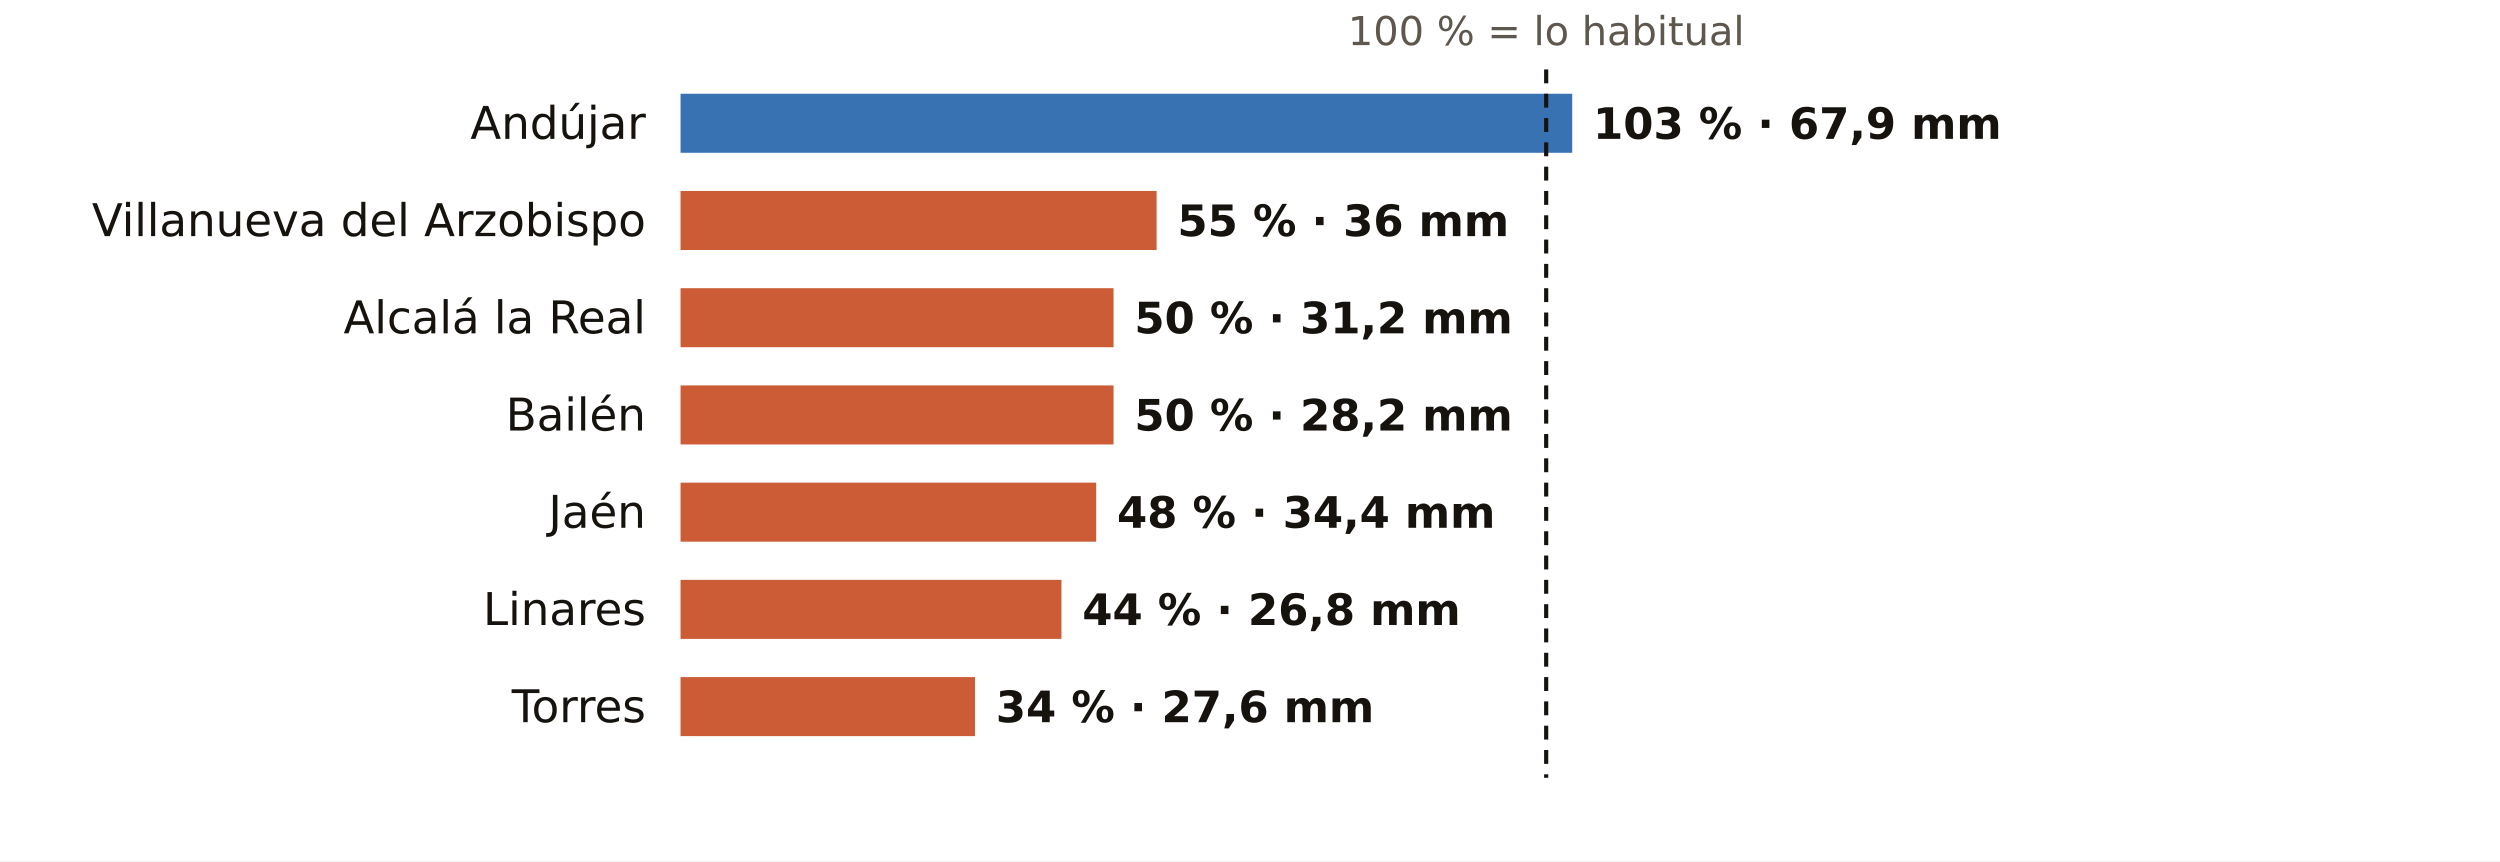
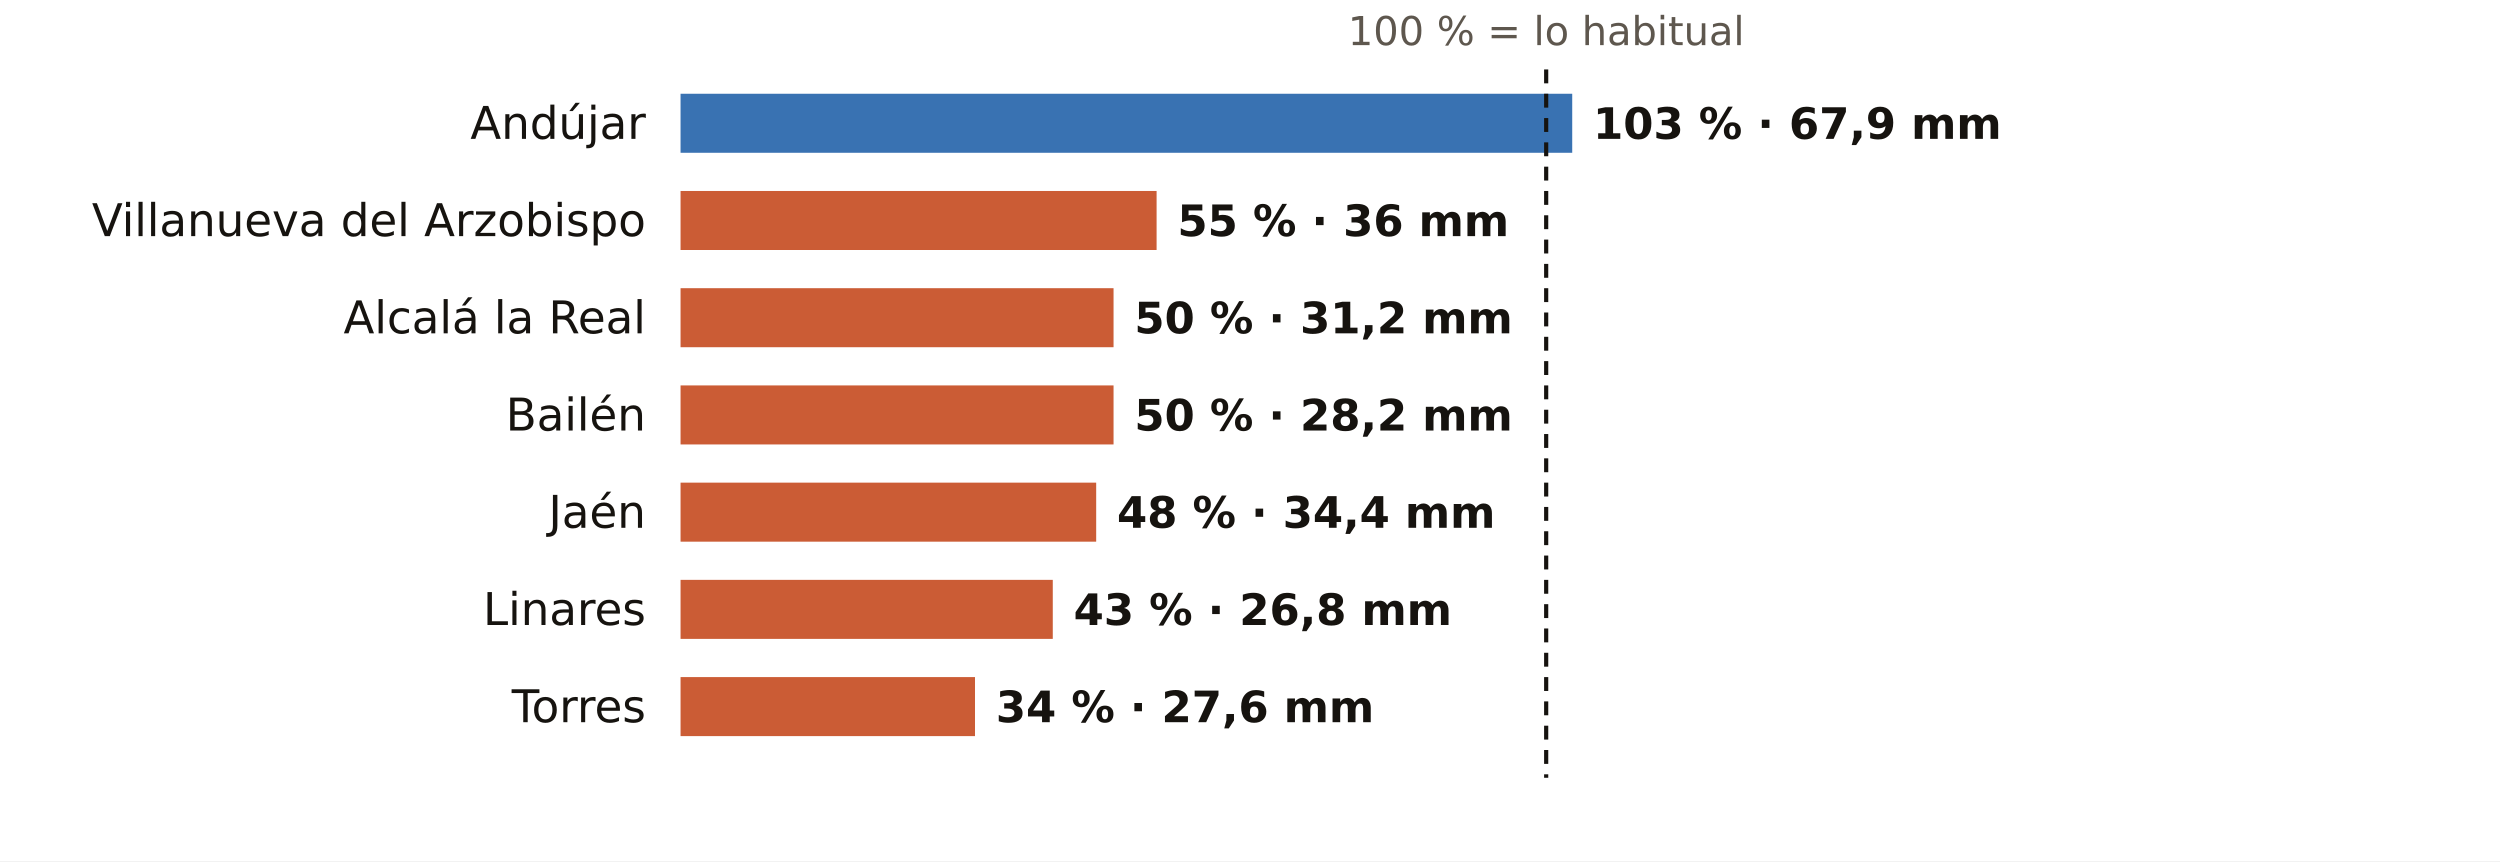
<svg xmlns="http://www.w3.org/2000/svg" viewBox="0 0 720 248" width="720" height="248" role="img" aria-label="El otoño en los pluviómetros de AEMET de Jaén: % de lo habitual">
  <rect width="720" height="248" fill="#FFFFFF" />
  <text x="445.3" y="13.0" font-size="11.5" fill="#5E574E" text-anchor="middle" font-weight="400" font-family="Public Sans, DejaVu Sans, Arial, sans-serif">100 % = lo habitual</text>
  <text x="186.0" y="40.0" font-size="13" fill="#16130F" text-anchor="end" font-weight="500" font-family="Public Sans, DejaVu Sans, Arial, sans-serif">Andújar</text>
  <rect x="196" y="27" width="256.8" height="17" fill="#1F5FA8" opacity="0.88" />
  <text x="458.8" y="40.0" font-size="12.5" fill="#16130F" text-anchor="start" font-weight="600" font-family="Public Sans, DejaVu Sans, Arial, sans-serif">103 % · 67,9 mm</text>
  <text x="186.0" y="68.0" font-size="13" fill="#16130F" text-anchor="end" font-weight="500" font-family="Public Sans, DejaVu Sans, Arial, sans-serif">Villanueva del Arzobispo</text>
  <rect x="196" y="55" width="137.1" height="17" fill="#C4461A" opacity="0.88" />
  <text x="339.1" y="68.0" font-size="12.5" fill="#16130F" text-anchor="start" font-weight="600" font-family="Public Sans, DejaVu Sans, Arial, sans-serif">55 % · 36 mm</text>
  <text x="186.0" y="96.0" font-size="13" fill="#16130F" text-anchor="end" font-weight="500" font-family="Public Sans, DejaVu Sans, Arial, sans-serif">Alcalá la Real</text>
  <rect x="196" y="83" width="124.7" height="17" fill="#C4461A" opacity="0.88" />
  <text x="326.7" y="96.0" font-size="12.5" fill="#16130F" text-anchor="start" font-weight="600" font-family="Public Sans, DejaVu Sans, Arial, sans-serif">50 % · 31,2 mm</text>
  <text x="186.0" y="124.0" font-size="13" fill="#16130F" text-anchor="end" font-weight="500" font-family="Public Sans, DejaVu Sans, Arial, sans-serif">Bailén</text>
  <rect x="196" y="111" width="124.7" height="17" fill="#C4461A" opacity="0.88" />
  <text x="326.7" y="124.0" font-size="12.5" fill="#16130F" text-anchor="start" font-weight="600" font-family="Public Sans, DejaVu Sans, Arial, sans-serif">50 % · 28,2 mm</text>
  <text x="186.0" y="152.0" font-size="13" fill="#16130F" text-anchor="end" font-weight="500" font-family="Public Sans, DejaVu Sans, Arial, sans-serif">Jaén</text>
  <rect x="196" y="139" width="119.7" height="17" fill="#C4461A" opacity="0.88" />
  <text x="321.7" y="152.0" font-size="12.5" fill="#16130F" text-anchor="start" font-weight="600" font-family="Public Sans, DejaVu Sans, Arial, sans-serif">48 % · 34,4 mm</text>
  <text x="186.0" y="180.0" font-size="13" fill="#16130F" text-anchor="end" font-weight="500" font-family="Public Sans, DejaVu Sans, Arial, sans-serif">Linares</text>
-   <rect x="196" y="167" width="109.7" height="17" fill="#C4461A" opacity="0.88" />
-   <text x="311.7" y="180.0" font-size="12.5" fill="#16130F" text-anchor="start" font-weight="600" font-family="Public Sans, DejaVu Sans, Arial, sans-serif">44 % · 26,8 mm</text>
+   <rect x="196" y="167" width="107.2" height="17" fill="#C4461A" opacity="0.88" />
+   <text x="309.2" y="180.0" font-size="12.5" fill="#16130F" text-anchor="start" font-weight="600" font-family="Public Sans, DejaVu Sans, Arial, sans-serif">43 % · 26,8 mm</text>
  <text x="186.0" y="208.0" font-size="13" fill="#16130F" text-anchor="end" font-weight="500" font-family="Public Sans, DejaVu Sans, Arial, sans-serif">Torres</text>
  <rect x="196" y="195" width="84.8" height="17" fill="#C4461A" opacity="0.88" />
  <text x="286.8" y="208.0" font-size="12.5" fill="#16130F" text-anchor="start" font-weight="600" font-family="Public Sans, DejaVu Sans, Arial, sans-serif">34 % · 27,6 mm</text>
  <line x1="445.3" x2="445.3" y1="20" y2="224" stroke="#16130F" stroke-width="1.2" stroke-dasharray="4 3" />
</svg>
